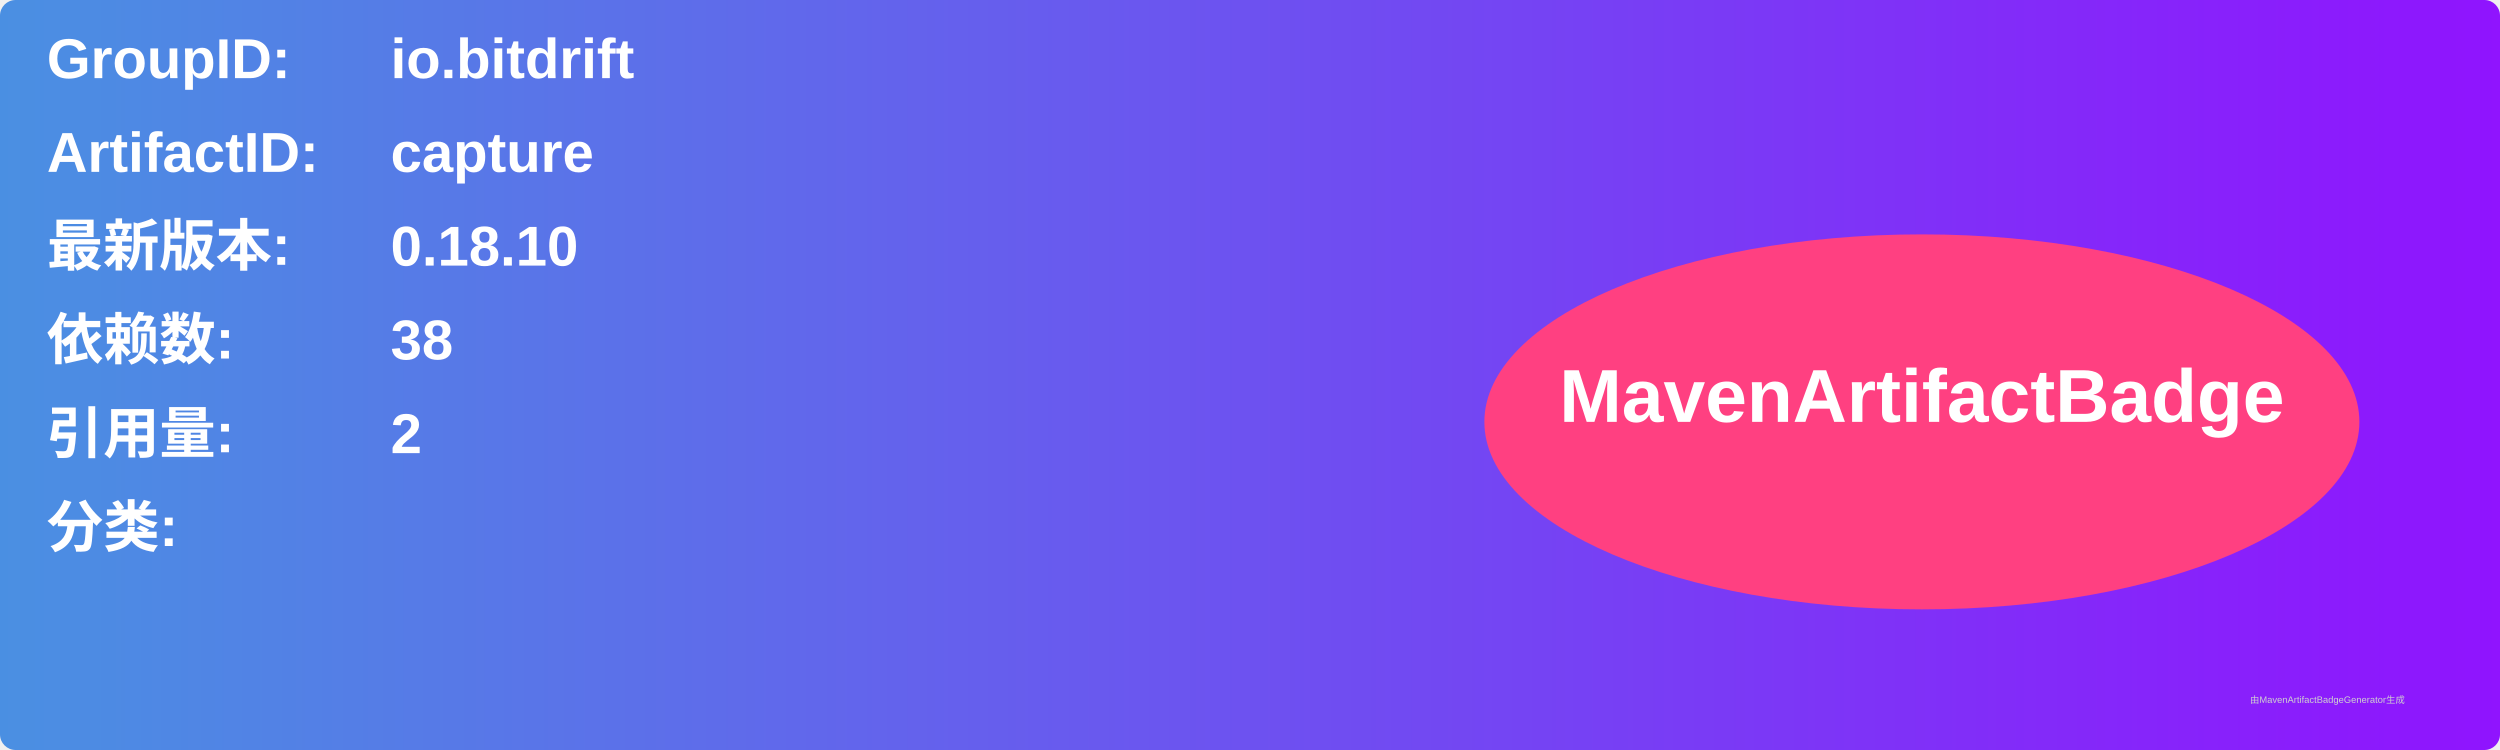
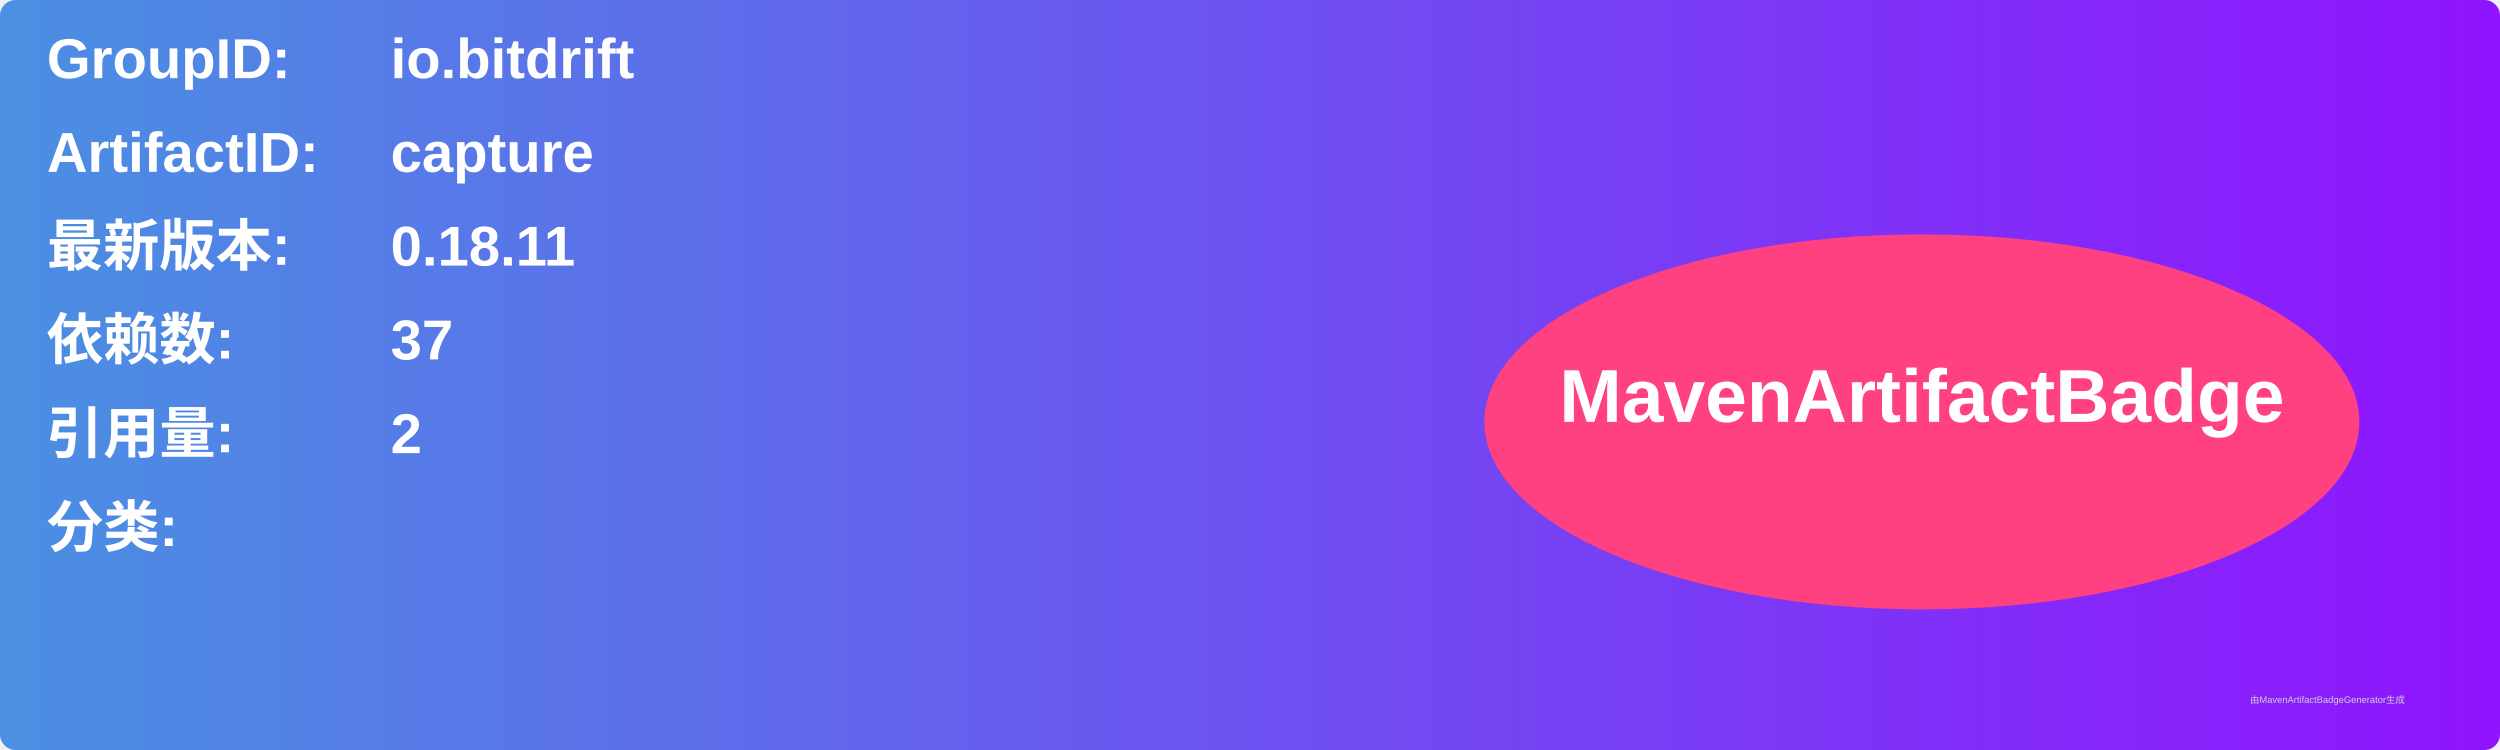
<svg xmlns="http://www.w3.org/2000/svg" width="800" height="240" viewBox="0 0 800 240">
  <linearGradient id="grad" x1="0%" y1="0%" x2="100%" y2="0%">
    <stop offset="0%" stop-color="#4a90e2" />
    <stop offset="100%" stop-color="#9013fe" />
  </linearGradient>
  <rect width="100%" height="100%" rx="5" ry="5" fill="url(#grad)" />
  <g transform="translate(15, 15)">
    <text x="0" y="10" font-family="Arial" font-size="18" fill="white" font-weight="bold" width="260">GroupID:</text>
    <text x="110" y="10" font-family="Arial" font-size="18" fill="white" font-weight="bold" width="460">io.bitdrift</text>
    <text x="0" y="40" font-family="Arial" font-size="18" fill="white" font-weight="bold" width="260">ArtifactID:</text>
    <text x="110" y="40" font-family="Arial" font-size="18" fill="white" font-weight="bold" width="460">capture</text>
    <text x="0" y="70" font-family="Arial" font-size="18" fill="white" font-weight="bold">最新版本:</text>
    <text x="110" y="70" font-family="Arial" font-size="18" fill="white" font-weight="bold">
-       <tspan font-weight="bold">0.18.10</tspan>
+       <tspan font-weight="bold">0.18.11</tspan>
    </text>
    <text x="0" y="100" font-family="Arial" font-size="18" fill="white" font-weight="bold">依赖数: </text>
    <text x="110" y="100" font-family="Arial" font-size="18" fill="white">
-       <tspan font-weight="bold">38</tspan>
+       <tspan font-weight="bold">37</tspan>
    </text>
    <text x="0" y="130" font-family="Arial" font-size="18" fill="white" font-weight="bold">引用量: </text>
    <text x="110" y="130" font-family="Arial" font-size="18" fill="white">
      <tspan font-weight="bold">2</tspan>
    </text>
    <text x="0" y="160" font-family="Arial" font-size="18" fill="white" font-weight="bold">分类:</text>
    <text x="10" y="190" font-family="Arial" font-size="10" fill="white">
      <tspan font-weight="bold" />
    </text>
    <ellipse cx="600" cy="120" rx="140" ry="60" fill="#ff4081" />
    <text x="600" y="120" text-anchor="middle" font-family="Arial" font-size="24" fill="white" font-weight="bold">MavenArtifactBadge</text>
  </g>
  <text x="720" y="225" font-family="Arial" font-size="3" fill="#d0d0d0">由MavenArtifactBadgeGenerator生成</text>
</svg>
